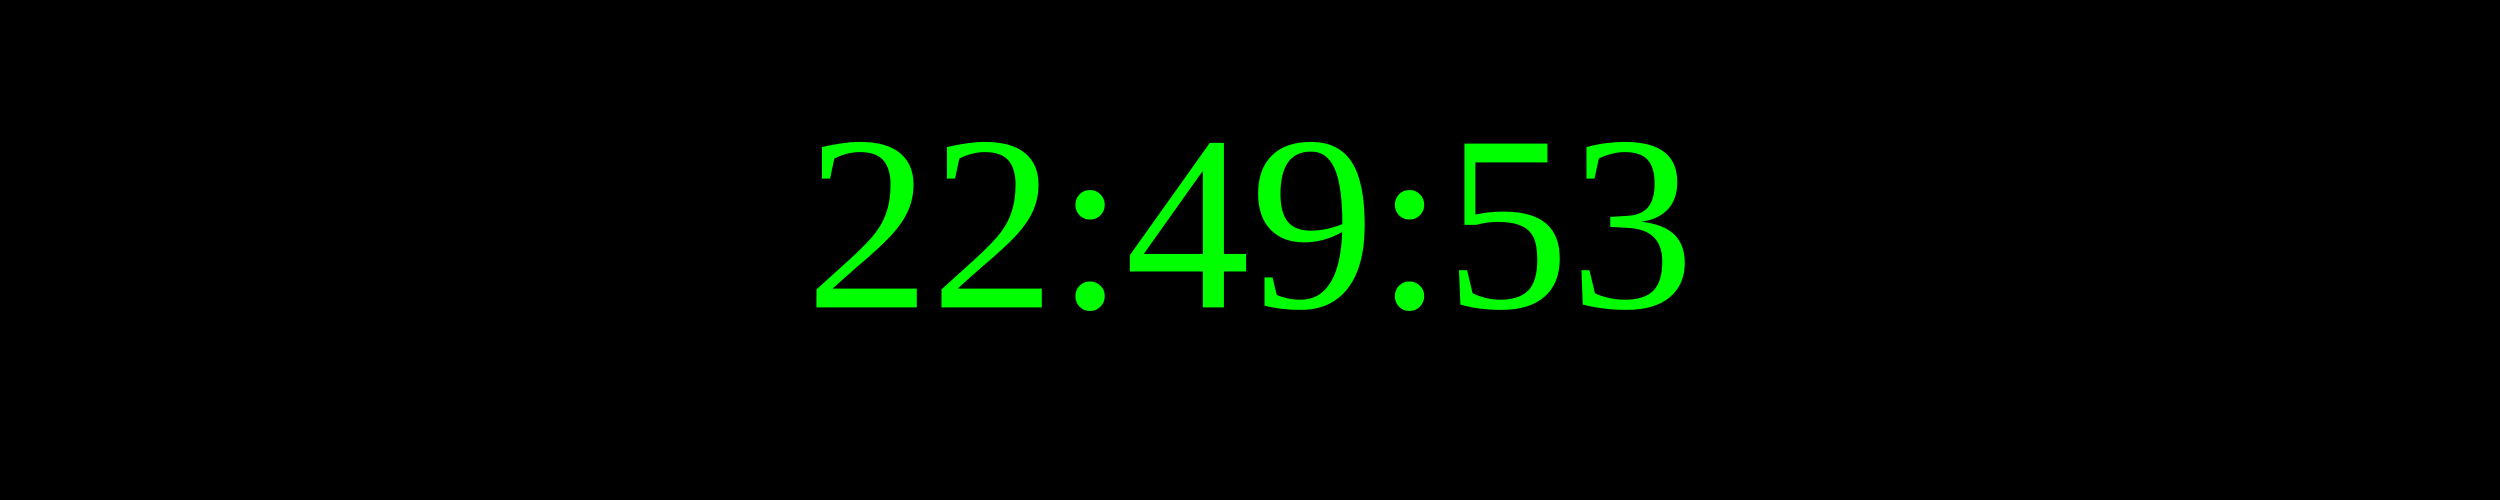
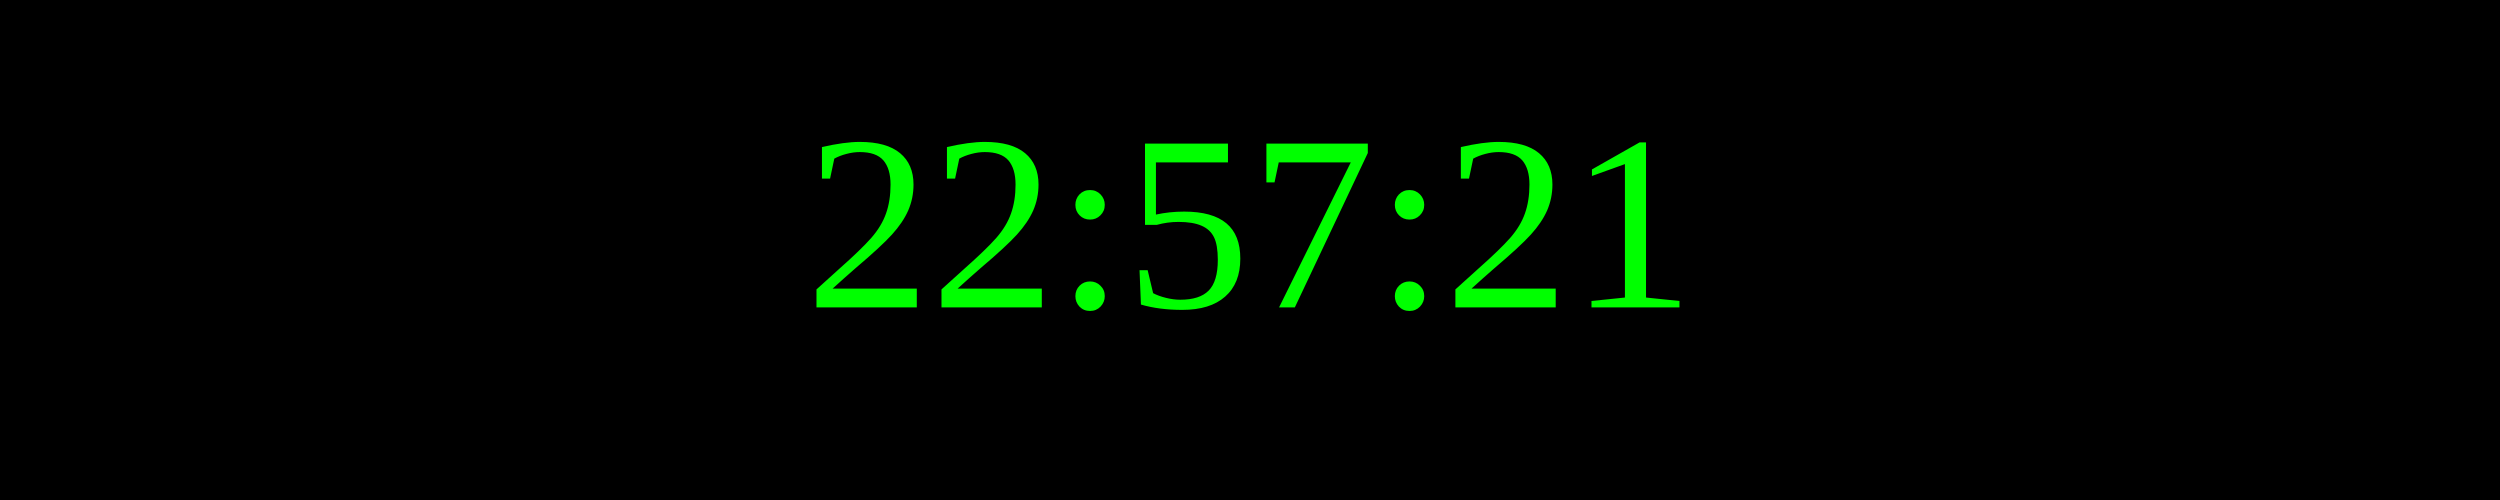
<svg xmlns="http://www.w3.org/2000/svg" width="250" height="50">
  <rect width="100%" height="100%" fill="black" />
  <text x="50%" y="50%" font-size="25" fill="lime" text-anchor="middle" dominant-baseline="middle">
- 22:49:53
+ 22:57:21
</text>
</svg>
